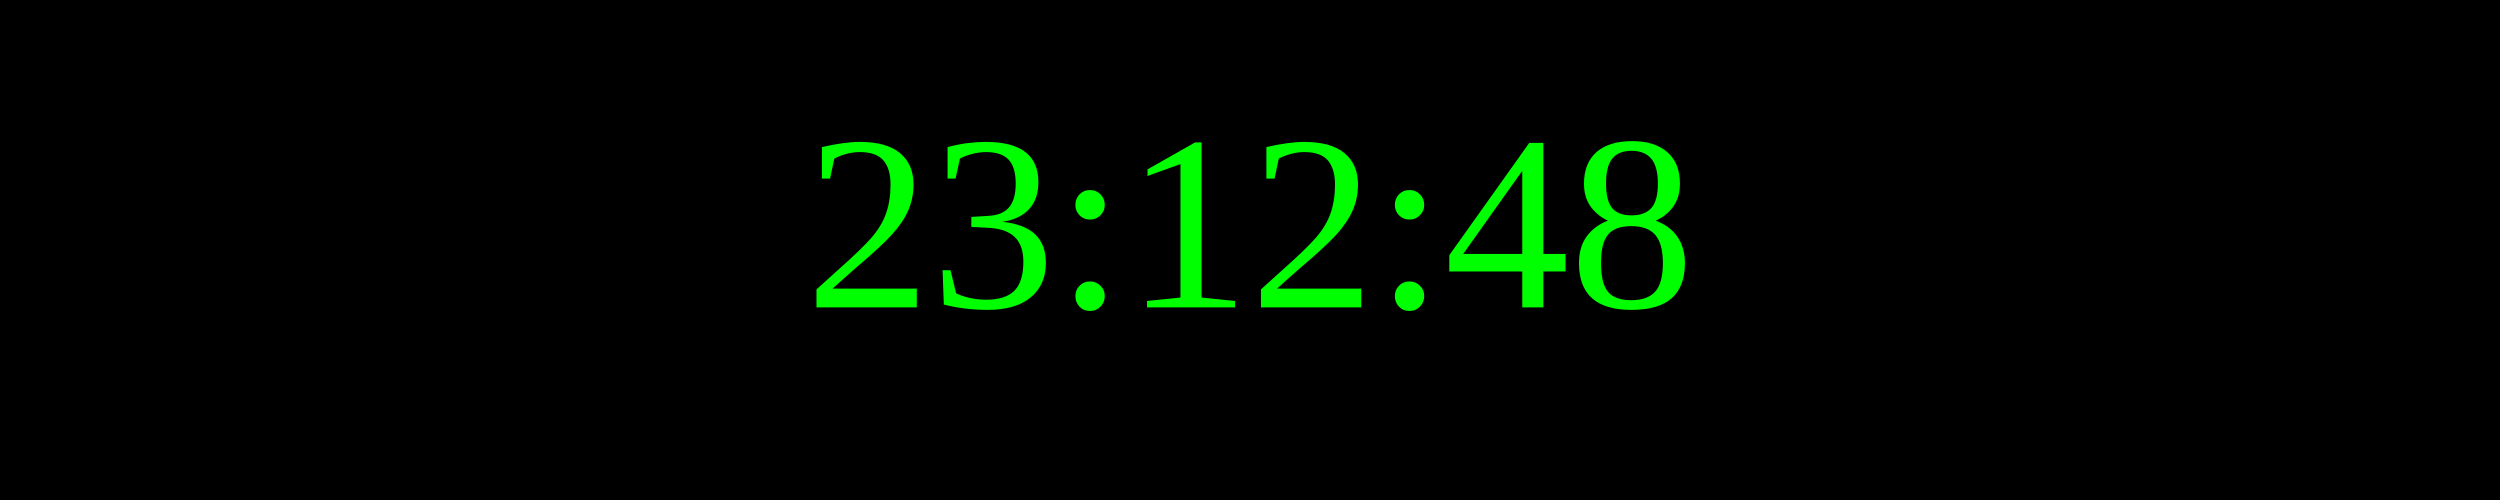
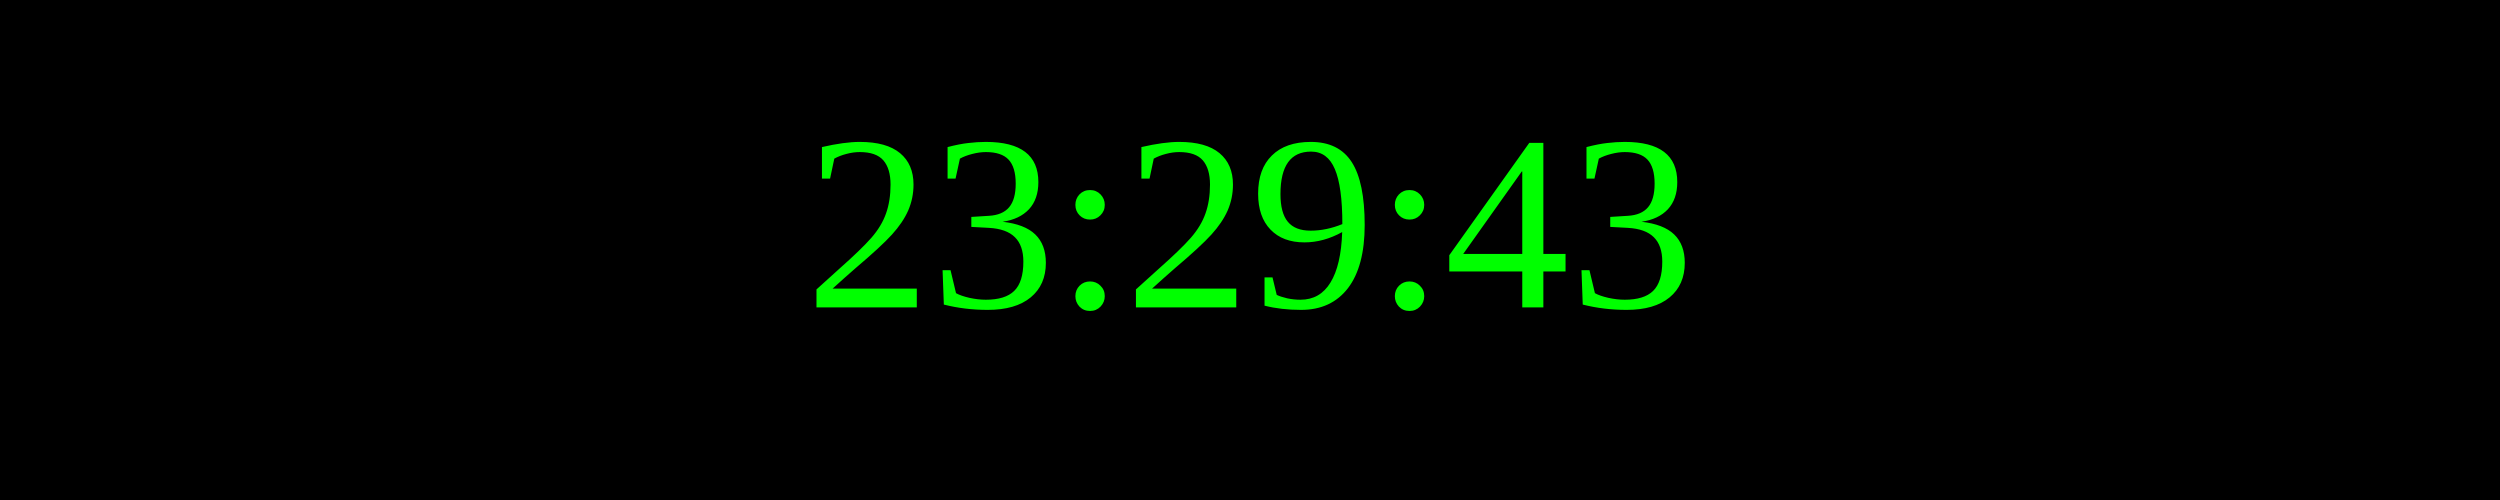
<svg xmlns="http://www.w3.org/2000/svg" width="250" height="50">
  <rect width="100%" height="100%" fill="black" />
  <text x="50%" y="50%" font-size="25" fill="lime" text-anchor="middle" dominant-baseline="middle">
- 23:12:48
+ 23:29:43
</text>
</svg>
